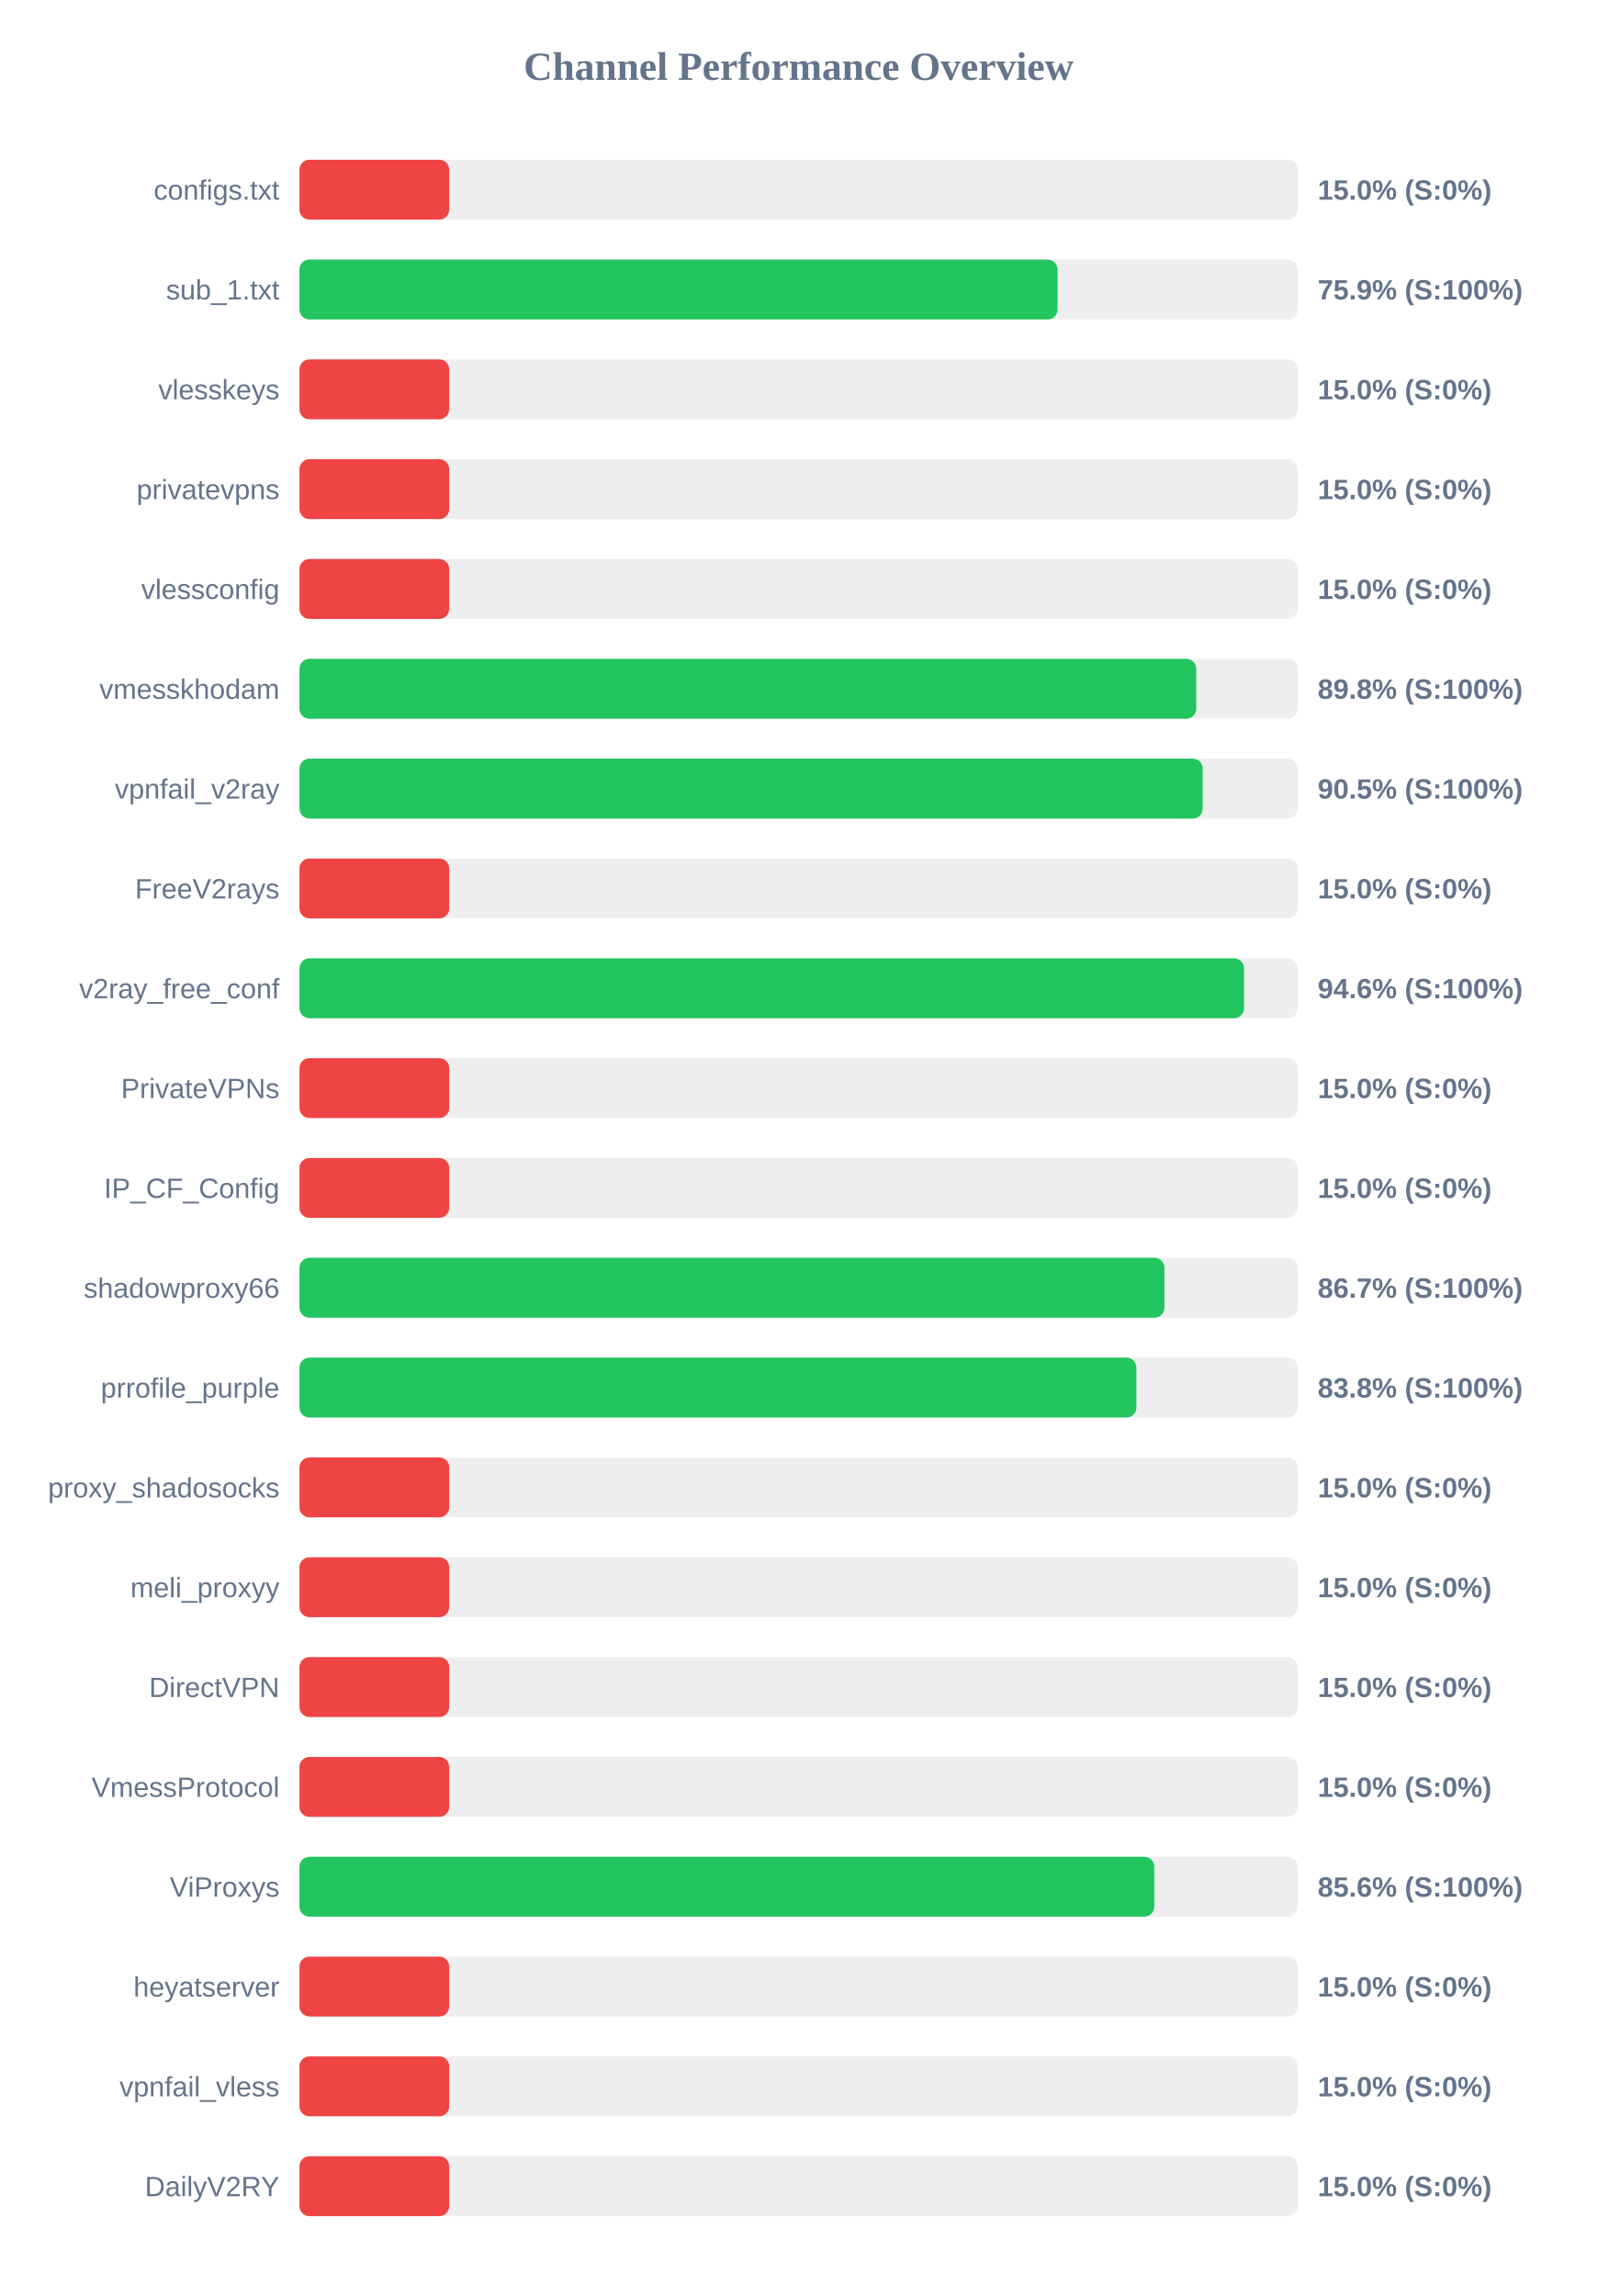
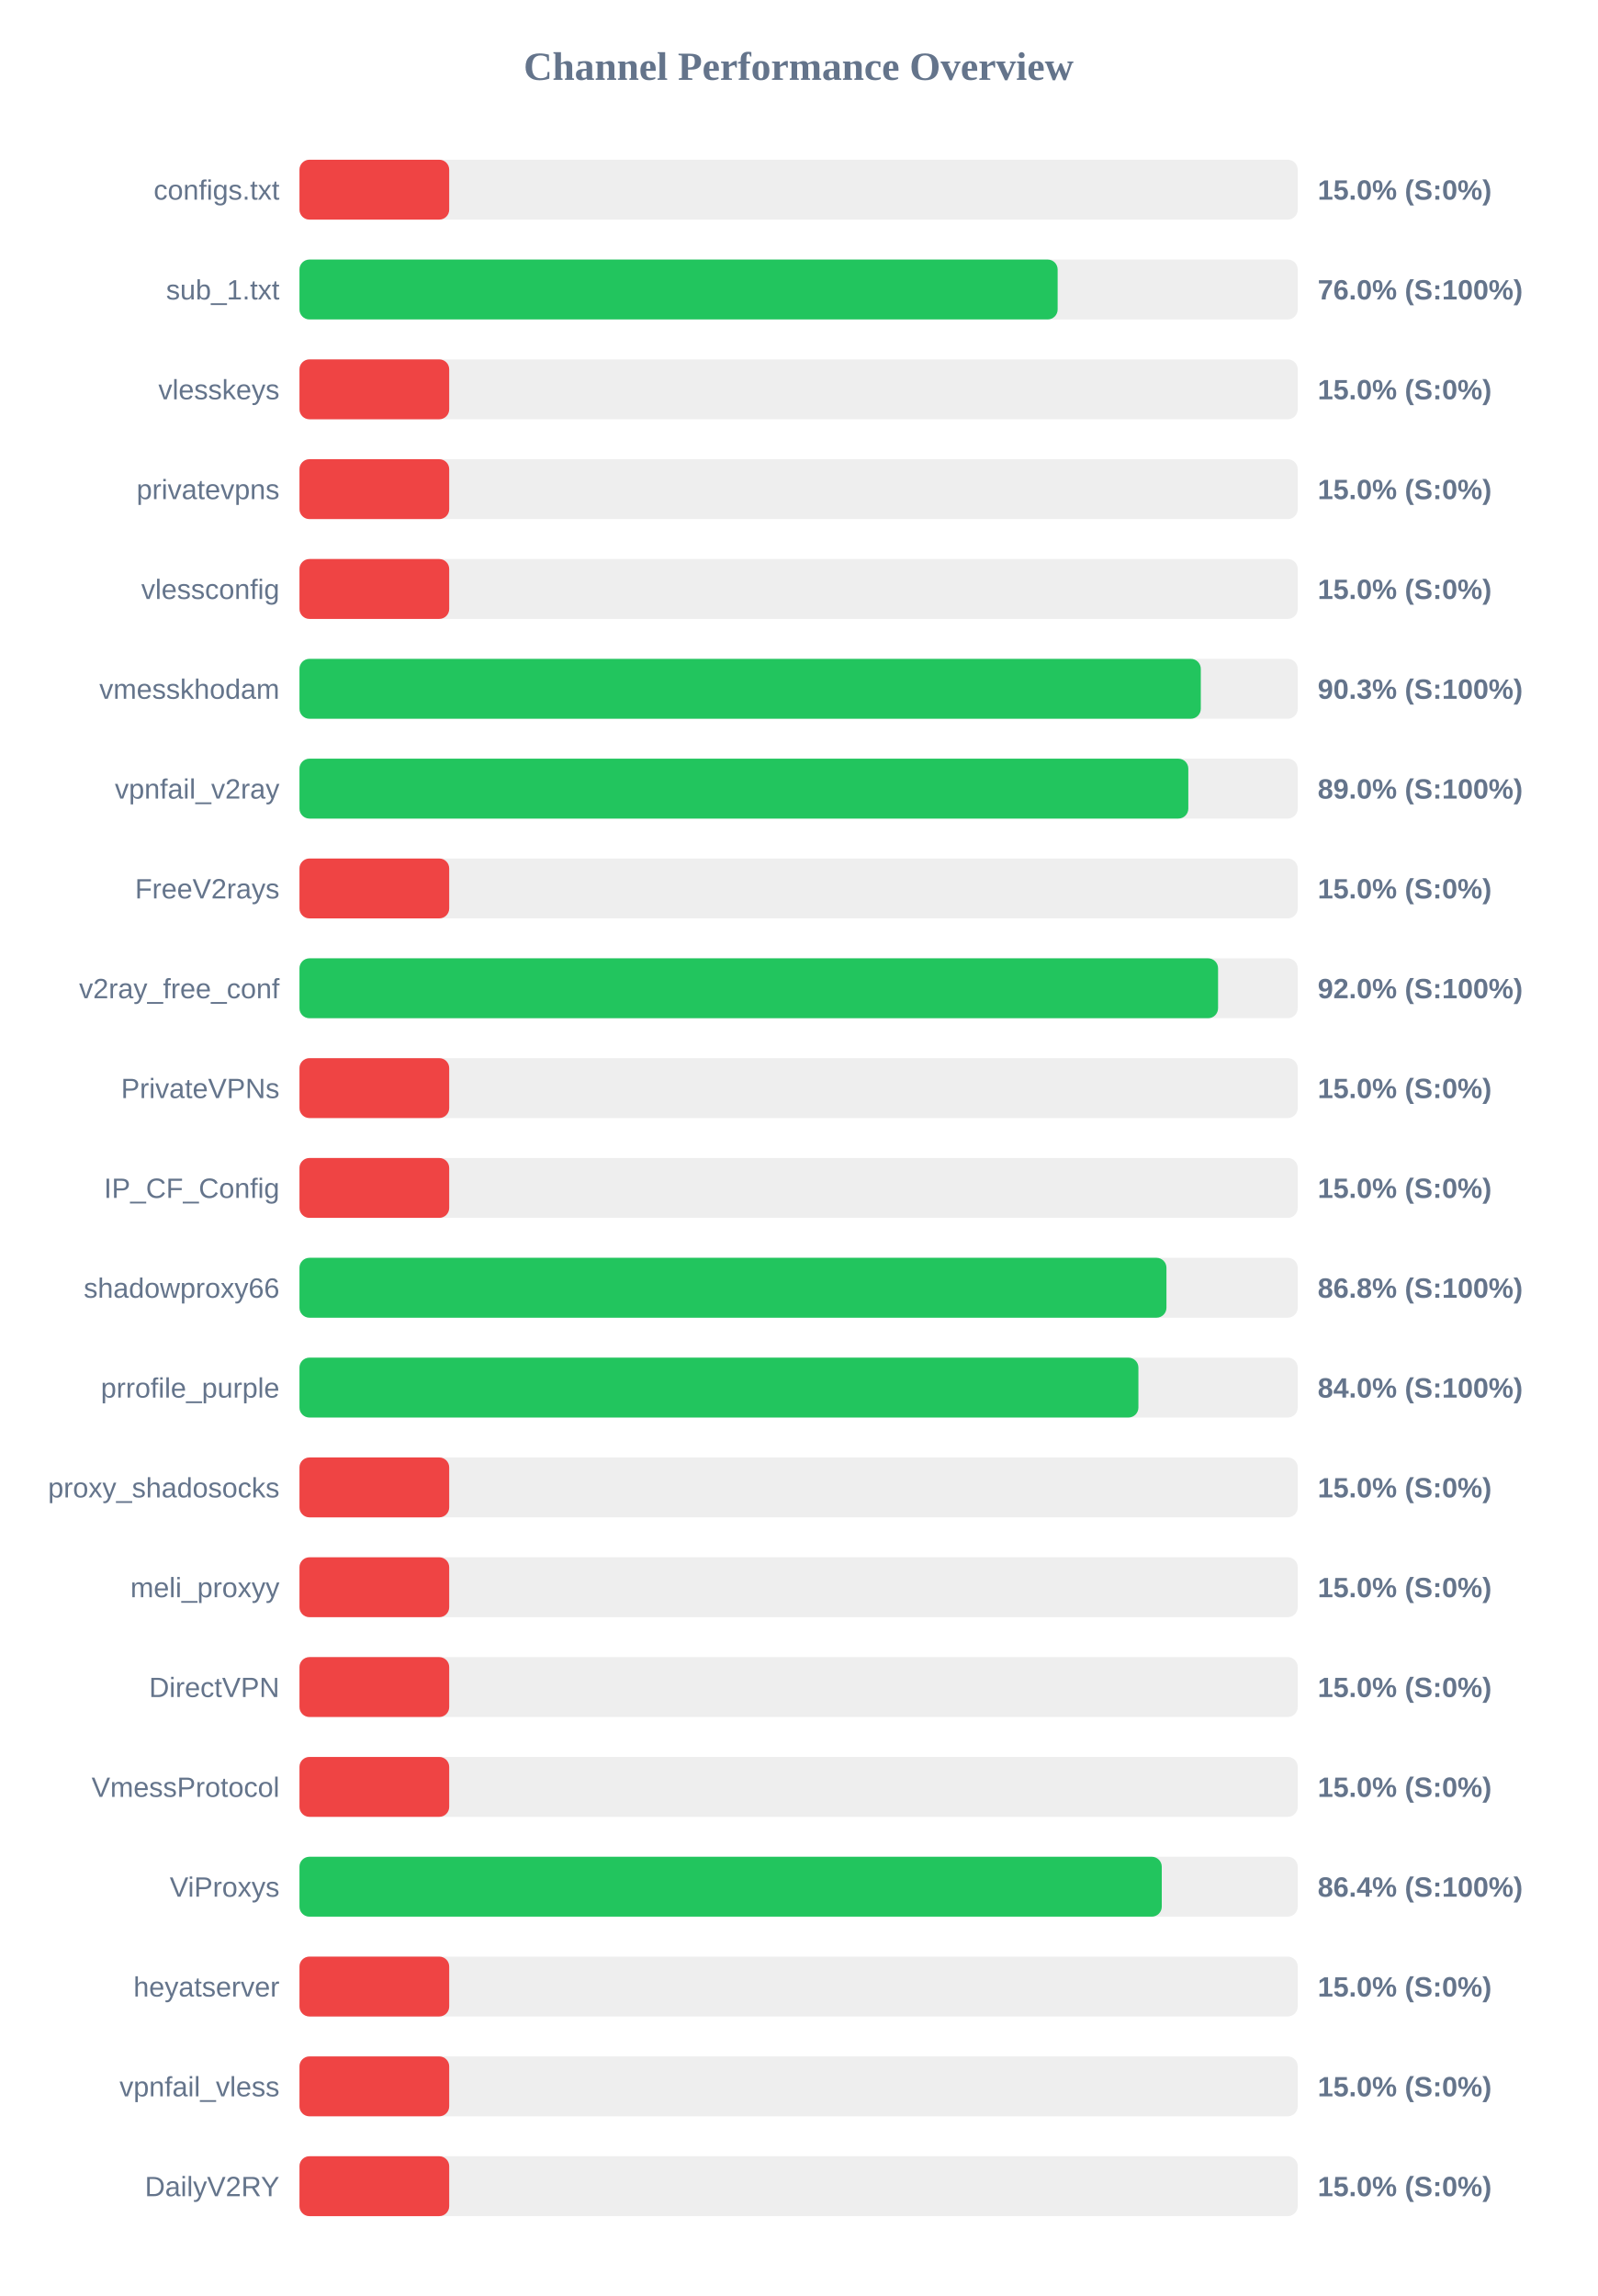
<svg xmlns="http://www.w3.org/2000/svg" width="800" height="1150" version="1.1">
  <style>
        .row { font: 14px Arial; fill: #64748b; }
        .score { font: bold 14px Arial; fill: #64748b; }
    </style>
  <text x="400" y="40" text-anchor="middle" font-size="20px" font-weight="bold" fill="#64748b">Channel Performance Overview</text>
  <rect x="150" y="80" width="500" height="30" fill="#eee" rx="5" />
  <rect x="150" y="80" width="75.0" height="30" fill="#ef4444" rx="5" />
  <text x="140" y="100" text-anchor="end" class="row">configs.txt</text>
  <text x="660" y="100" text-anchor="start" class="score">15.0% (S:0%)</text>
  <rect x="150" y="130" width="500" height="30" fill="#eee" rx="5" />
-   <rect x="150" y="130" width="379.7" height="30" fill="#22c55e" rx="5" />
+   <rect x="150" y="130" width="379.75" height="30" fill="#22c55e" rx="5" />
  <text x="140" y="150" text-anchor="end" class="row">sub_1.txt</text>
-   <text x="660" y="150" text-anchor="start" class="score">75.9% (S:100%)</text>
+   <text x="660" y="150" text-anchor="start" class="score">76.0% (S:100%)</text>
  <rect x="150" y="180" width="500" height="30" fill="#eee" rx="5" />
  <rect x="150" y="180" width="75.0" height="30" fill="#ef4444" rx="5" />
  <text x="140" y="200" text-anchor="end" class="row">vlesskeys</text>
  <text x="660" y="200" text-anchor="start" class="score">15.0% (S:0%)</text>
  <rect x="150" y="230" width="500" height="30" fill="#eee" rx="5" />
  <rect x="150" y="230" width="75.0" height="30" fill="#ef4444" rx="5" />
  <text x="140" y="250" text-anchor="end" class="row">privatevpns</text>
  <text x="660" y="250" text-anchor="start" class="score">15.0% (S:0%)</text>
  <rect x="150" y="280" width="500" height="30" fill="#eee" rx="5" />
  <rect x="150" y="280" width="75.0" height="30" fill="#ef4444" rx="5" />
  <text x="140" y="300" text-anchor="end" class="row">vlessconfig</text>
  <text x="660" y="300" text-anchor="start" class="score">15.0% (S:0%)</text>
  <rect x="150" y="330" width="500" height="30" fill="#eee" rx="5" />
-   <rect x="150" y="330" width="449.15" height="30" fill="#22c55e" rx="5" />
+   <rect x="150" y="330" width="451.45" height="30" fill="#22c55e" rx="5" />
  <text x="140" y="350" text-anchor="end" class="row">vmesskhodam</text>
-   <text x="660" y="350" text-anchor="start" class="score">89.8% (S:100%)</text>
+   <text x="660" y="350" text-anchor="start" class="score">90.3% (S:100%)</text>
  <rect x="150" y="380" width="500" height="30" fill="#eee" rx="5" />
-   <rect x="150" y="380" width="452.4" height="30" fill="#22c55e" rx="5" />
+   <rect x="150" y="380" width="445.2" height="30" fill="#22c55e" rx="5" />
  <text x="140" y="400" text-anchor="end" class="row">vpnfail_v2ray</text>
-   <text x="660" y="400" text-anchor="start" class="score">90.5% (S:100%)</text>
+   <text x="660" y="400" text-anchor="start" class="score">89.0% (S:100%)</text>
  <rect x="150" y="430" width="500" height="30" fill="#eee" rx="5" />
  <rect x="150" y="430" width="75.0" height="30" fill="#ef4444" rx="5" />
  <text x="140" y="450" text-anchor="end" class="row">FreeV2rays</text>
  <text x="660" y="450" text-anchor="start" class="score">15.0% (S:0%)</text>
  <rect x="150" y="480" width="500" height="30" fill="#eee" rx="5" />
-   <rect x="150" y="480" width="473.1" height="30" fill="#22c55e" rx="5" />
+   <rect x="150" y="480" width="460.1" height="30" fill="#22c55e" rx="5" />
  <text x="140" y="500" text-anchor="end" class="row">v2ray_free_conf</text>
-   <text x="660" y="500" text-anchor="start" class="score">94.6% (S:100%)</text>
+   <text x="660" y="500" text-anchor="start" class="score">92.0% (S:100%)</text>
  <rect x="150" y="530" width="500" height="30" fill="#eee" rx="5" />
  <rect x="150" y="530" width="75.0" height="30" fill="#ef4444" rx="5" />
  <text x="140" y="550" text-anchor="end" class="row">PrivateVPNs</text>
  <text x="660" y="550" text-anchor="start" class="score">15.0% (S:0%)</text>
  <rect x="150" y="580" width="500" height="30" fill="#eee" rx="5" />
  <rect x="150" y="580" width="75.0" height="30" fill="#ef4444" rx="5" />
  <text x="140" y="600" text-anchor="end" class="row">IP_CF_Config</text>
  <text x="660" y="600" text-anchor="start" class="score">15.0% (S:0%)</text>
  <rect x="150" y="630" width="500" height="30" fill="#eee" rx="5" />
-   <rect x="150" y="630" width="433.25" height="30" fill="#22c55e" rx="5" />
+   <rect x="150" y="630" width="434.25" height="30" fill="#22c55e" rx="5" />
  <text x="140" y="650" text-anchor="end" class="row">shadowproxy66</text>
-   <text x="660" y="650" text-anchor="start" class="score">86.7% (S:100%)</text>
+   <text x="660" y="650" text-anchor="start" class="score">86.8% (S:100%)</text>
  <rect x="150" y="680" width="500" height="30" fill="#eee" rx="5" />
-   <rect x="150" y="680" width="419.2" height="30" fill="#22c55e" rx="5" />
+   <rect x="150" y="680" width="420.2" height="30" fill="#22c55e" rx="5" />
  <text x="140" y="700" text-anchor="end" class="row">prrofile_purple</text>
-   <text x="660" y="700" text-anchor="start" class="score">83.8% (S:100%)</text>
+   <text x="660" y="700" text-anchor="start" class="score">84.0% (S:100%)</text>
  <rect x="150" y="730" width="500" height="30" fill="#eee" rx="5" />
  <rect x="150" y="730" width="75.0" height="30" fill="#ef4444" rx="5" />
  <text x="140" y="750" text-anchor="end" class="row">proxy_shadosocks</text>
  <text x="660" y="750" text-anchor="start" class="score">15.0% (S:0%)</text>
  <rect x="150" y="780" width="500" height="30" fill="#eee" rx="5" />
  <rect x="150" y="780" width="75.0" height="30" fill="#ef4444" rx="5" />
  <text x="140" y="800" text-anchor="end" class="row">meli_proxyy</text>
  <text x="660" y="800" text-anchor="start" class="score">15.0% (S:0%)</text>
  <rect x="150" y="830" width="500" height="30" fill="#eee" rx="5" />
  <rect x="150" y="830" width="75.0" height="30" fill="#ef4444" rx="5" />
  <text x="140" y="850" text-anchor="end" class="row">DirectVPN</text>
  <text x="660" y="850" text-anchor="start" class="score">15.0% (S:0%)</text>
  <rect x="150" y="880" width="500" height="30" fill="#eee" rx="5" />
  <rect x="150" y="880" width="75.0" height="30" fill="#ef4444" rx="5" />
  <text x="140" y="900" text-anchor="end" class="row">VmessProtocol</text>
  <text x="660" y="900" text-anchor="start" class="score">15.0% (S:0%)</text>
  <rect x="150" y="930" width="500" height="30" fill="#eee" rx="5" />
-   <rect x="150" y="930" width="428.15" height="30" fill="#22c55e" rx="5" />
+   <rect x="150" y="930" width="431.9" height="30" fill="#22c55e" rx="5" />
  <text x="140" y="950" text-anchor="end" class="row">ViProxys</text>
-   <text x="660" y="950" text-anchor="start" class="score">85.6% (S:100%)</text>
+   <text x="660" y="950" text-anchor="start" class="score">86.4% (S:100%)</text>
  <rect x="150" y="980" width="500" height="30" fill="#eee" rx="5" />
  <rect x="150" y="980" width="75.0" height="30" fill="#ef4444" rx="5" />
  <text x="140" y="1000" text-anchor="end" class="row">heyatserver</text>
  <text x="660" y="1000" text-anchor="start" class="score">15.0% (S:0%)</text>
  <rect x="150" y="1030" width="500" height="30" fill="#eee" rx="5" />
  <rect x="150" y="1030" width="75.0" height="30" fill="#ef4444" rx="5" />
  <text x="140" y="1050" text-anchor="end" class="row">vpnfail_vless</text>
  <text x="660" y="1050" text-anchor="start" class="score">15.0% (S:0%)</text>
  <rect x="150" y="1080" width="500" height="30" fill="#eee" rx="5" />
  <rect x="150" y="1080" width="75.0" height="30" fill="#ef4444" rx="5" />
  <text x="140" y="1100" text-anchor="end" class="row">DailyV2RY</text>
  <text x="660" y="1100" text-anchor="start" class="score">15.0% (S:0%)</text>
</svg>
